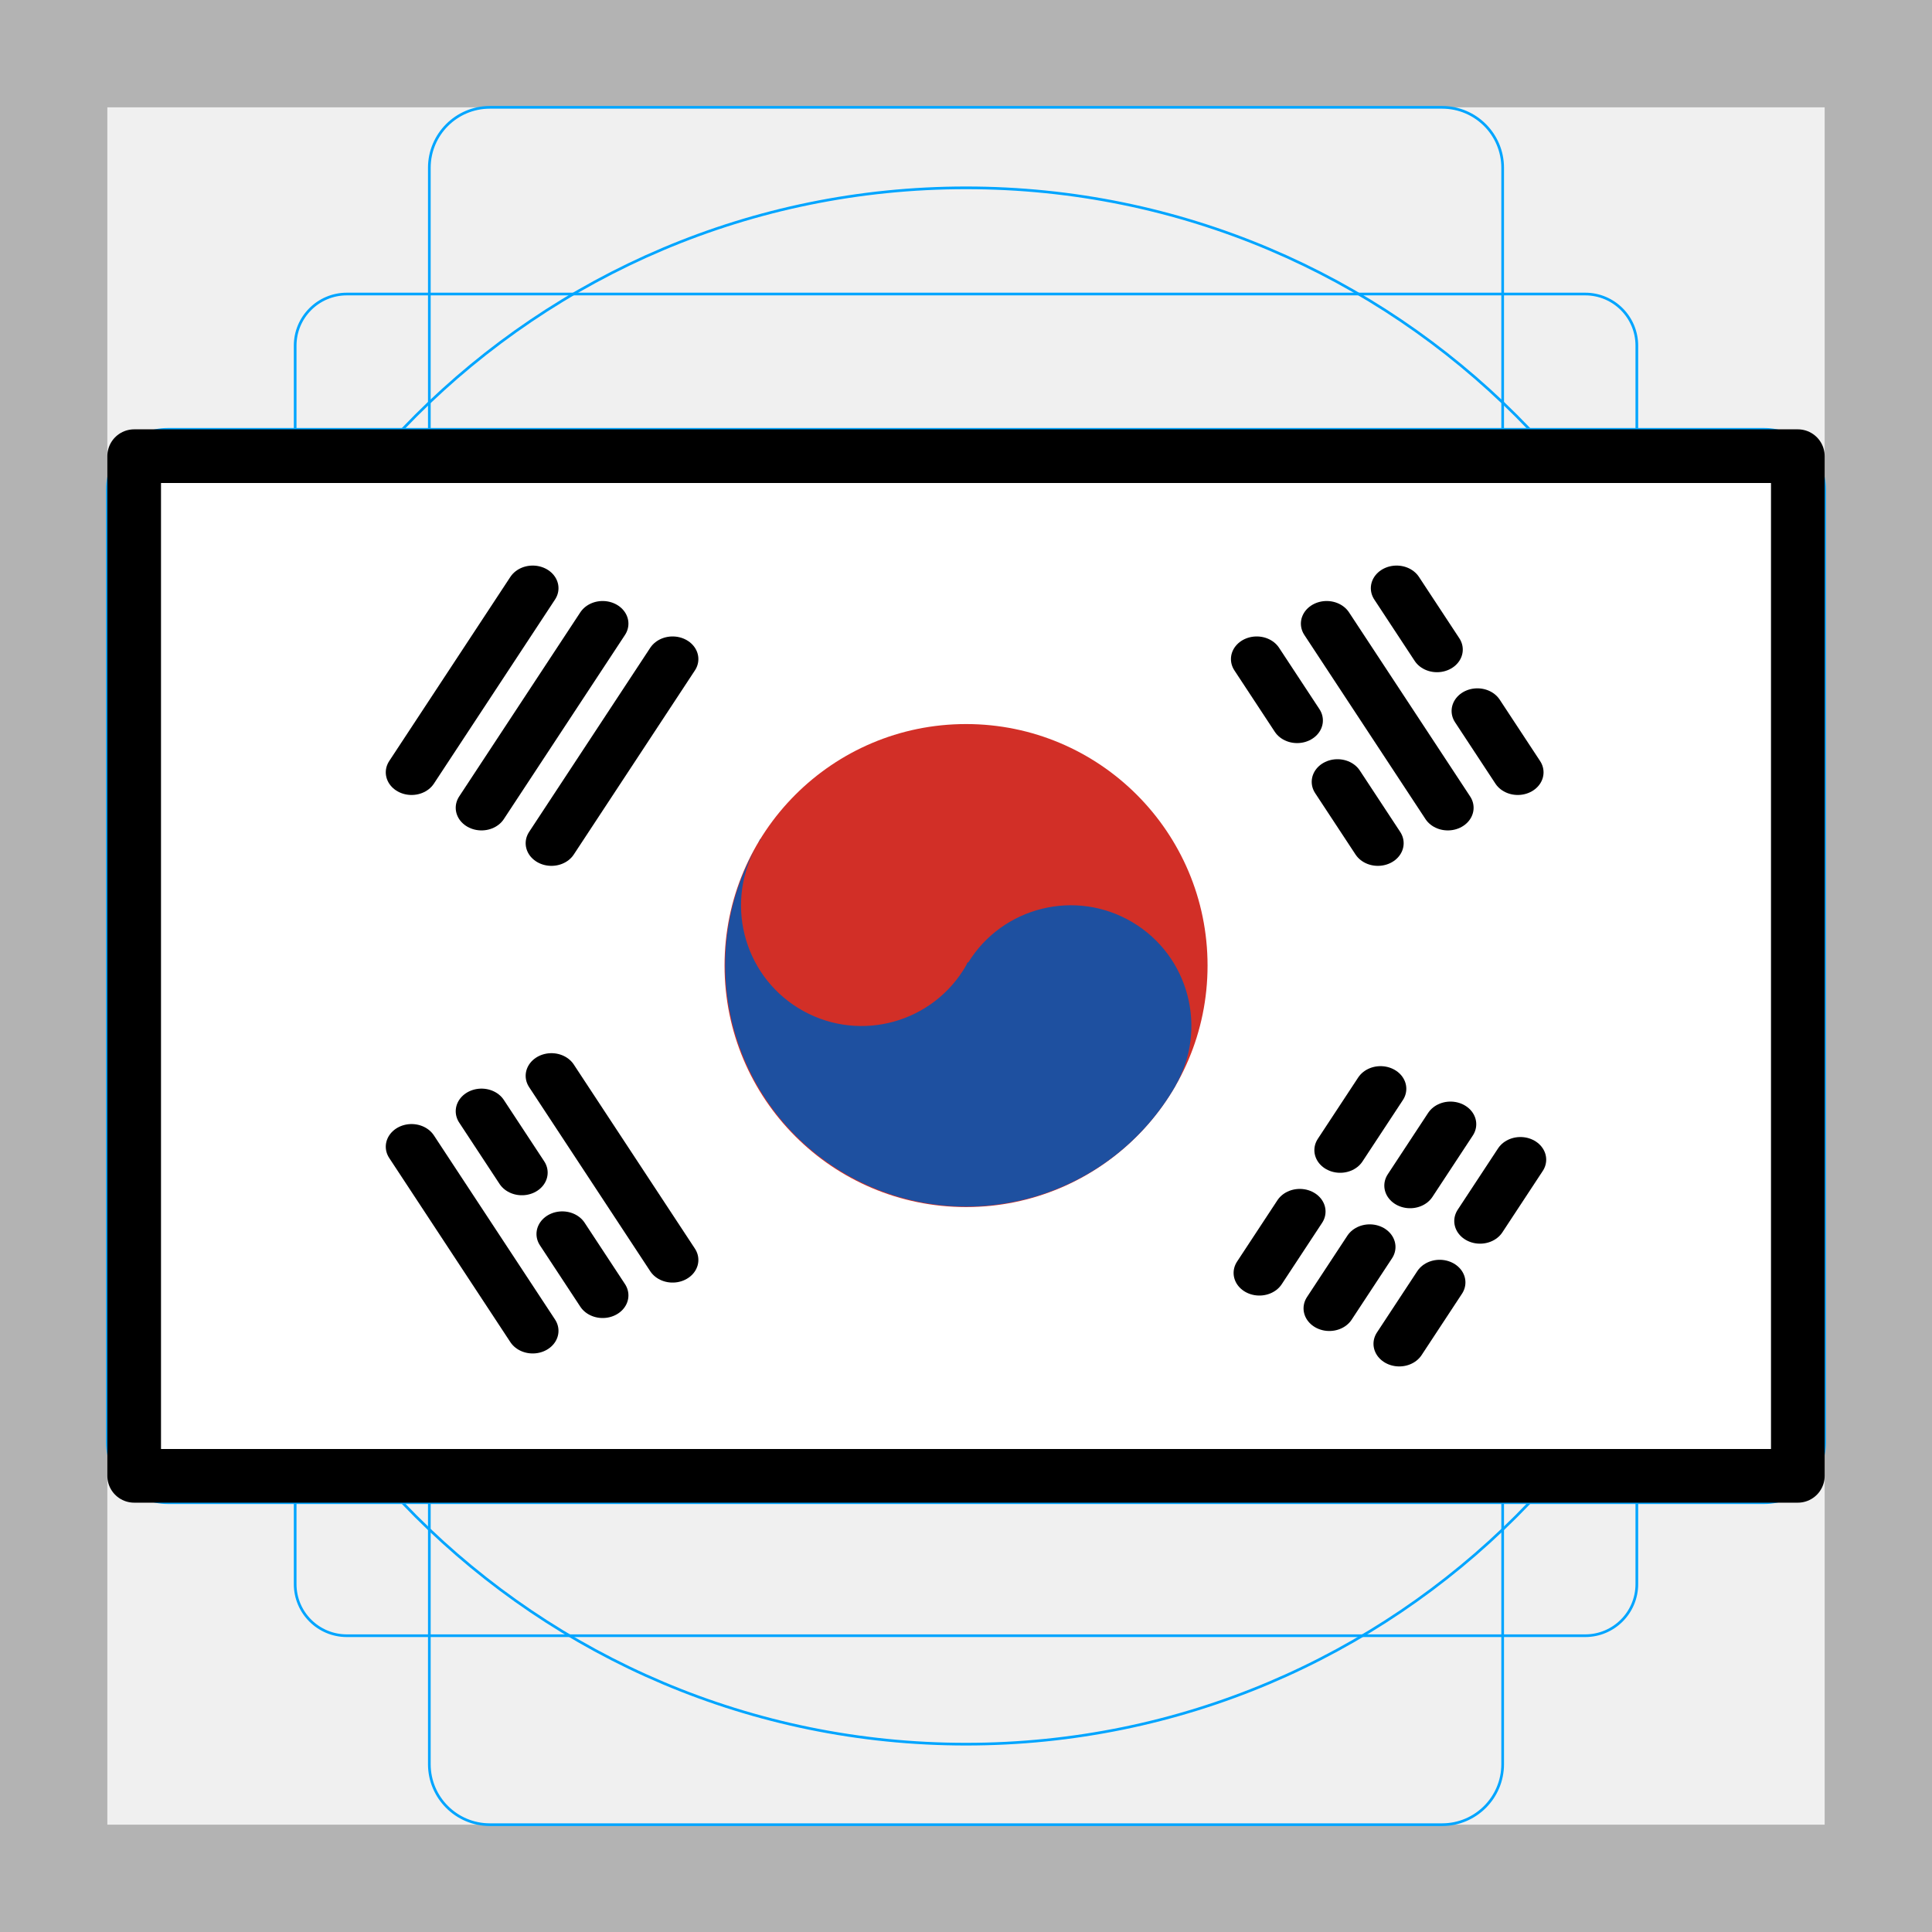
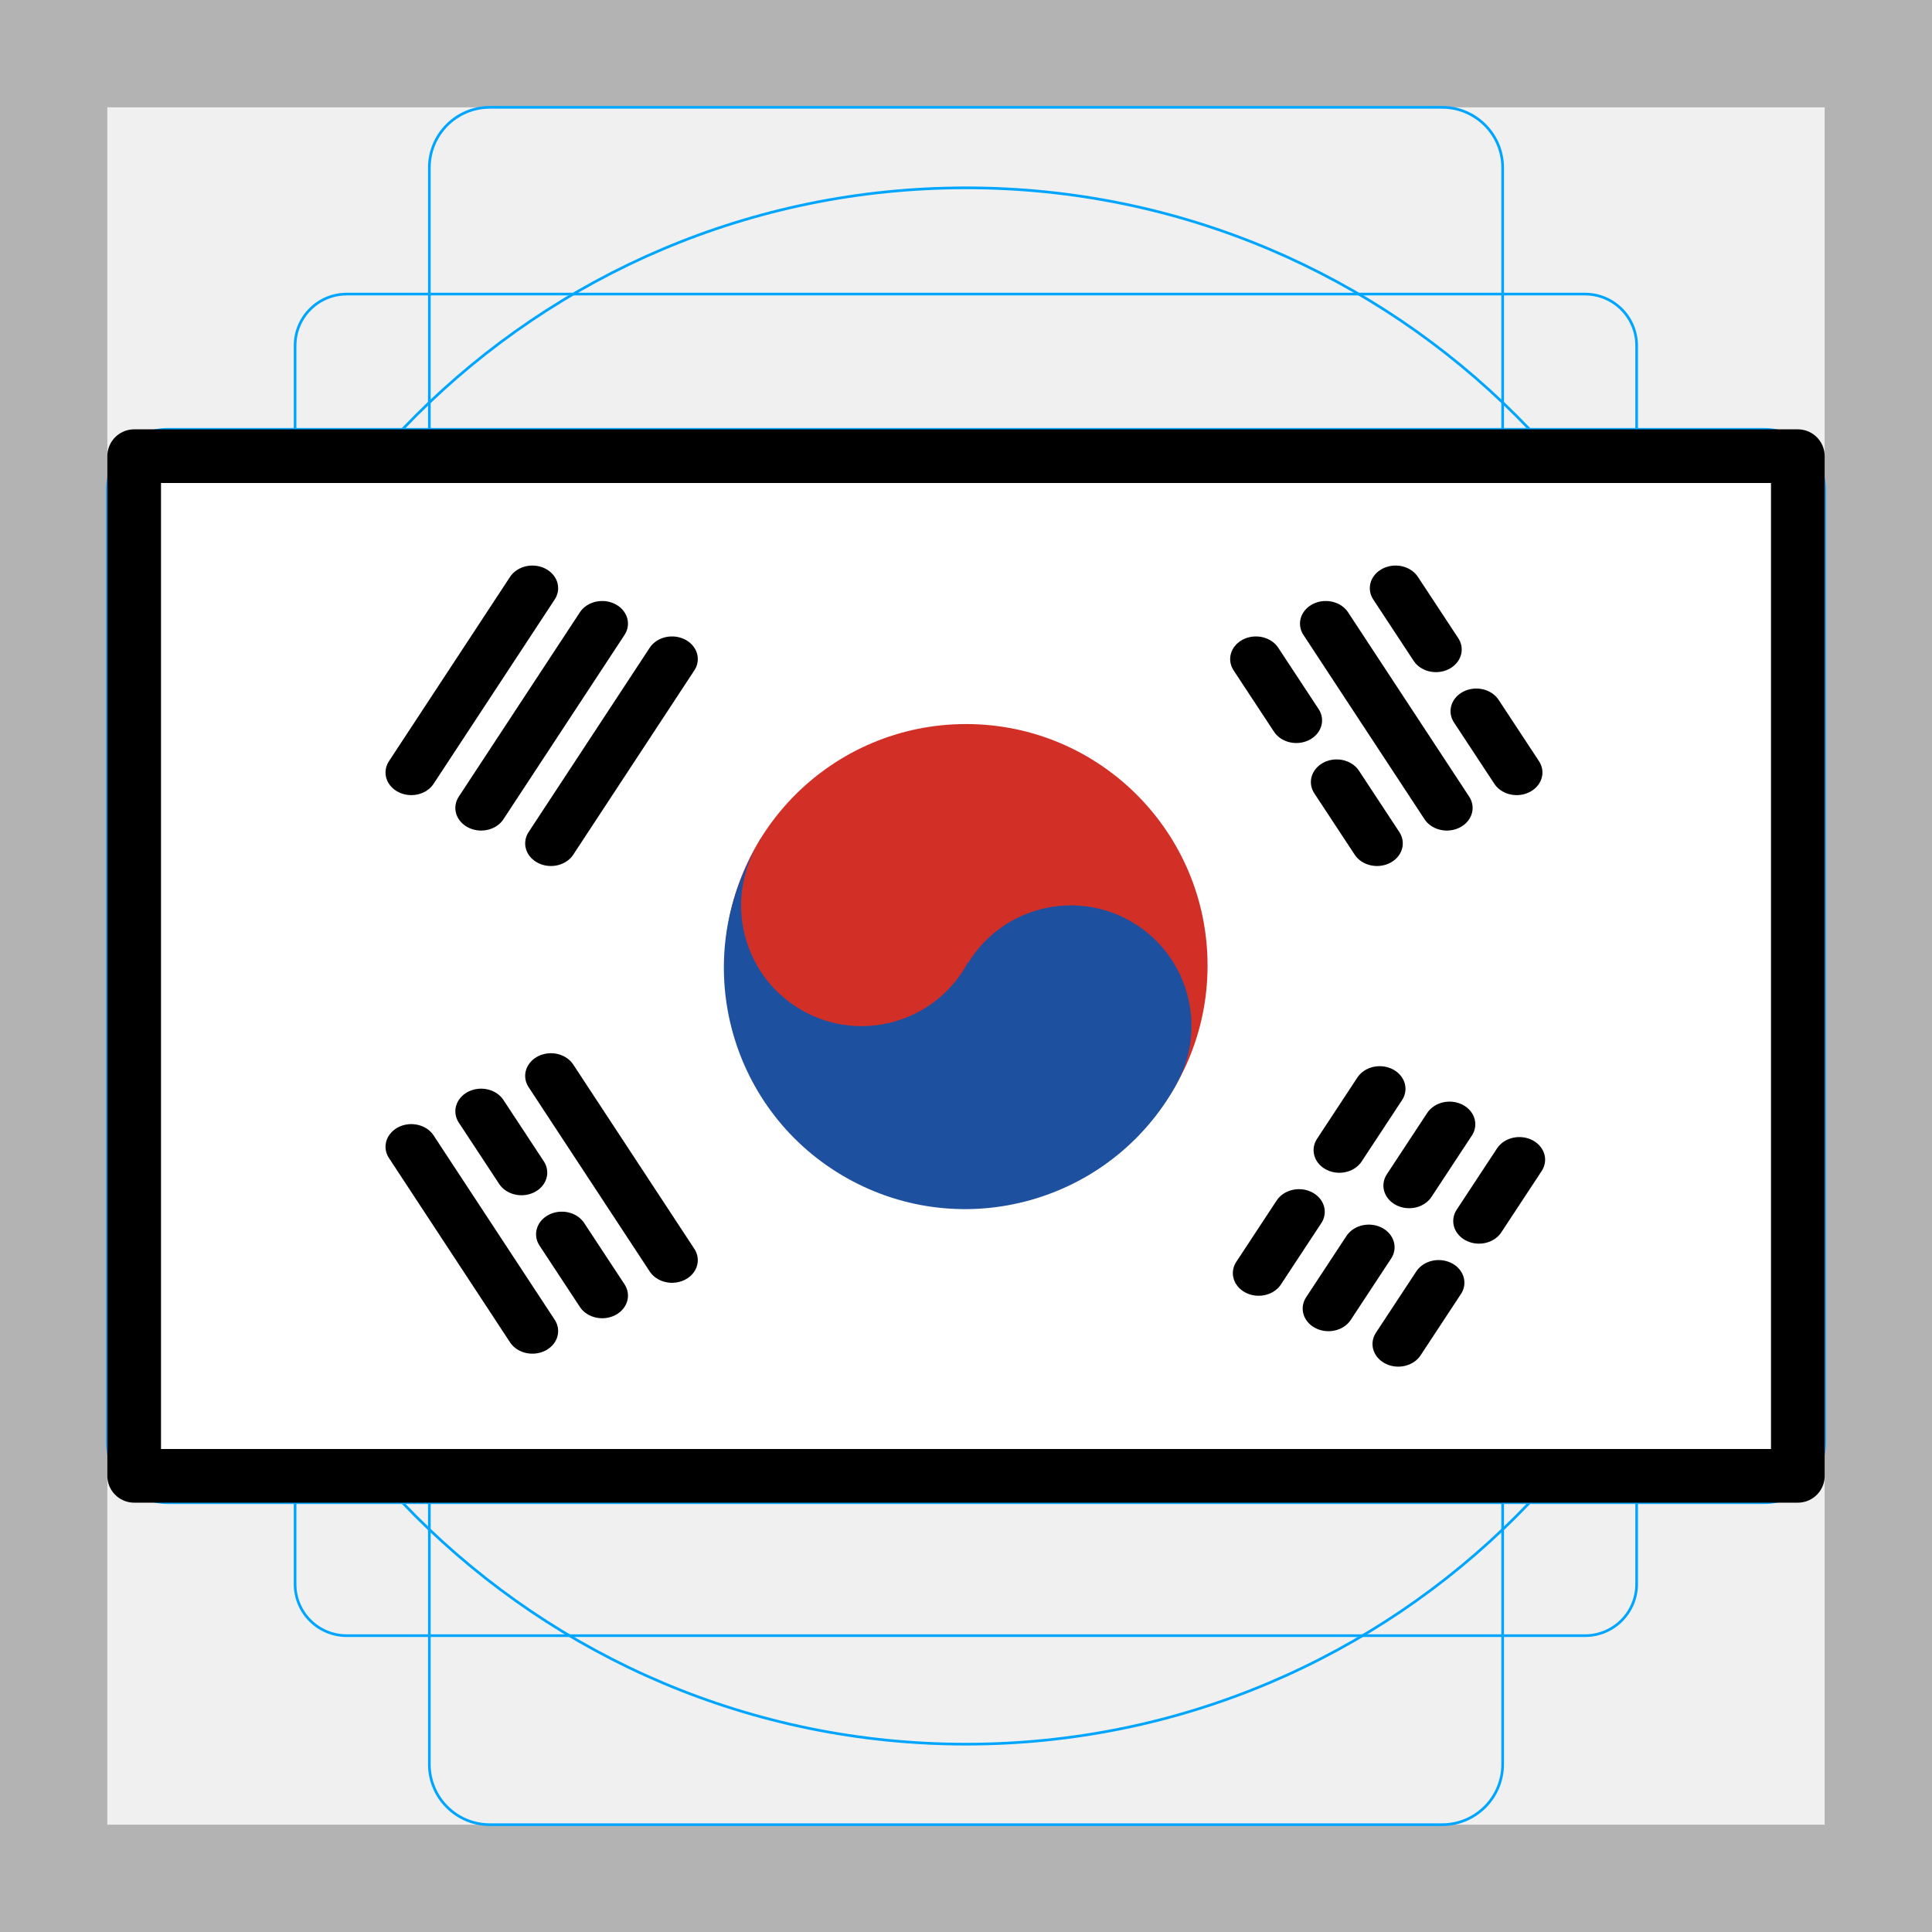
- <svg xmlns="http://www.w3.org/2000/svg" id="emoji" viewBox="0 0 72 72" version="1.1">
-   <defs id="defs24" />
+ <svg xmlns="http://www.w3.org/2000/svg" id="emoji" version="1.1" viewBox="0 0 72 72">
  <g id="grid">
-     <path fill="#b3b3b3" d="M68,4V68H4V4H68m4-4H0V72H72V0Z" id="path1" />
-     <path fill="none" stroke="#00a5ff" stroke-miterlimit="10" stroke-width="0.1" d="M12.923,10.958H59.077A1.923,1.923,0,0,1,61,12.881V59.035a1.923,1.923,0,0,1-1.923,1.923H12.923A1.923,1.923,0,0,1,11,59.035V12.881A1.923,1.923,0,0,1,12.923,10.958Z" id="path2" />
-     <rect x="16" y="4" rx="2.254" ry="2.254" width="40" height="64" fill="none" stroke="#00a5ff" stroke-miterlimit="10" stroke-width="0.1" id="rect2" />
-     <rect x="16" y="4" rx="2.254" ry="2.254" width="40" height="64" transform="translate(72) rotate(90)" fill="none" stroke="#00a5ff" stroke-miterlimit="10" stroke-width="0.1" id="rect3" />
-     <circle cx="36" cy="36" r="29" fill="none" stroke="#00a5ff" stroke-miterlimit="10" stroke-width="0.1" id="circle3" />
+     <path d="M68,4V68H4V4H68m4-4H0V72H72V0Z" fill="#b3b3b3" />
+     <path d="m12.92 10.96h46.15a1.923 1.923 0 0 1 1.923 1.923v46.15a1.923 1.923 0 0 1-1.923 1.923h-46.15a1.923 1.923 0 0 1-1.923-1.923v-46.15a1.923 1.923 0 0 1 1.923-1.923z" fill="none" stroke="#00a5ff" stroke-miterlimit="10" stroke-width=".1" />
+     <rect x="16" y="4" width="40" height="64" rx="2.254" ry="2.254" fill="none" stroke="#00a5ff" stroke-miterlimit="10" stroke-width=".1" />
+     <rect transform="translate(72) rotate(90)" x="16" y="4" width="40" height="64" rx="2.254" ry="2.254" fill="none" stroke="#00a5ff" stroke-miterlimit="10" stroke-width=".1" />
+     <circle cx="36" cy="36" r="29" fill="none" stroke="#00a5ff" stroke-miterlimit="10" stroke-width=".1" />
  </g>
  <g id="color">
-     <rect x="5" y="17" width="62" height="38" fill="#fff" id="rect4" />
-     <g id="g6" transform="translate(0.00211452,-0.01649075)">
-       <circle cx="36" cy="36" r="9" fill="#d22f27" id="circle4" />
-       <g id="g5">
-         <path fill="#1e50a0" d="M 28.127,31.676 A 4.492,4.492 0 0 0 36,36 c 0.023,-0.04 0.034,-0.083 0.055,-0.123 l 0.023,0.014 a 4.493,4.493 0 0 1 7.724,4.59 l 0.003,0.002 A 8.992,8.992 0 0 1 28.127,31.675 Z" id="path4" />
-         <path fill="#1e50a0" d="m 28.331,31.287 0.02,0.011 c -0.03,0.046 -0.067,0.085 -0.095,0.133 0.027,-0.046 0.047,-0.098 0.075,-0.144 z" id="path5" />
+     <rect x="5" y="17" width="62" height="38" fill="#fff" />
+     <g transform="translate(.002115 -.01649)">
+       <circle cx="36" cy="36" r="9" fill="#d22f27" />
+       <g fill="#1e50a0">
+         <path d="m28.13 31.68a4.492 4.492 0 0 0 7.873 4.324c0.023-0.04 0.034-0.083 0.055-0.123l0.023 0.014a4.493 4.493 0 0 1 7.724 4.59l3e-3 0.002a8.992 8.992 0 0 1-15.68-8.807z" />
+         <path d="m28.33 31.29 0.02 0.011c-0.03 0.046-0.067 0.085-0.095 0.133 0.027-0.046 0.047-0.098 0.075-0.144z" />
      </g>
    </g>
-     <g id="g24" transform="matrix(1.337327,0,0,1.172063,-16.64459,-9.489539)">
-       <g id="g9" transform="matrix(1.125349,0,0,1.126842,0.543664,-4.913998)">
-         <line x1="24.232" x2="27.232" y1="41.902" y2="47.098" fill="none" stroke="#000000" stroke-linecap="round" stroke-linejoin="round" id="line6" style="stroke-width:1.277;stroke-dasharray:none" />
-         <line x1="20.768" x2="23.768" y1="43.902" y2="49.098" fill="none" stroke="#000000" stroke-linecap="round" stroke-linejoin="round" id="line7" style="stroke-width:1.277;stroke-dasharray:none" />
-         <line x1="22.5" x2="23.5" y1="42.902" y2="44.634" fill="none" stroke="#000000" stroke-linecap="round" stroke-linejoin="round" id="line8" style="stroke-width:1.277;stroke-dasharray:none" />
-         <line x1="24.5" x2="25.5" y1="46.366" y2="48.098" fill="none" stroke="#000000" stroke-linecap="round" stroke-linejoin="round" id="line9" style="stroke-width:1.277;stroke-dasharray:none" />
+     <g transform="matrix(1.337 0 0 1.172 -16.64 -9.49)" fill="none" stroke="#000" stroke-linecap="round" stroke-linejoin="round" stroke-width="1.277">
+       <g transform="matrix(1.125 0 0 1.127 .5437 -4.914)">
+         <line x1="24.23" x2="27.23" y1="41.9" y2="47.1" />
+         <line x1="20.77" x2="23.77" y1="43.9" y2="49.1" />
+         <line x1="22.5" x2="23.5" y1="42.9" y2="44.63" />
+         <line x1="24.5" x2="25.5" y1="46.37" y2="48.1" />
      </g>
-       <g id="g15" transform="matrix(1.125349,0,0,1.126842,-1.713133,-4.501573)">
-         <line x1="45.5" x2="46.5" y1="48.098" y2="46.366" fill="none" stroke="#000000" stroke-linecap="round" stroke-linejoin="round" id="line10" style="stroke-width:1.277;stroke-dasharray:none" />
-         <line x1="47.5" x2="48.5" y1="44.634" y2="42.902" fill="none" stroke="#000000" stroke-linecap="round" stroke-linejoin="round" id="line11" style="stroke-width:1.277;stroke-dasharray:none" />
-         <line x1="47.232" x2="48.232" y1="49.098" y2="47.366" fill="none" stroke="#000000" stroke-linecap="round" stroke-linejoin="round" id="line12" style="stroke-width:1.277;stroke-dasharray:none" />
-         <line x1="49.232" x2="50.232" y1="45.634" y2="43.902" fill="none" stroke="#000000" stroke-linecap="round" stroke-linejoin="round" id="line13" style="stroke-width:1.277;stroke-dasharray:none" />
-         <line x1="43.768" x2="44.768" y1="47.098" y2="45.366" fill="none" stroke="#000000" stroke-linecap="round" stroke-linejoin="round" id="line14" style="stroke-width:1.277;stroke-dasharray:none" />
-         <line x1="45.768" x2="46.768" y1="43.634" y2="41.902" fill="none" stroke="#000000" stroke-linecap="round" stroke-linejoin="round" id="line15" style="stroke-width:1.277;stroke-dasharray:none" />
+       <g transform="matrix(1.125 0 0 1.127 -1.713 -4.502)">
+         <line x1="45.5" x2="46.5" y1="48.1" y2="46.37" />
+         <line x1="47.5" x2="48.5" y1="44.63" y2="42.9" />
+         <line x1="47.23" x2="48.23" y1="49.1" y2="47.37" />
+         <line x1="49.23" x2="50.23" y1="45.63" y2="43.9" />
+         <line x1="43.77" x2="44.77" y1="47.1" y2="45.37" />
+         <line x1="45.77" x2="46.77" y1="43.63" y2="41.9" />
      </g>
-       <g id="g18" transform="matrix(1.125349,0,0,1.126842,0.543664,0.991924)">
-         <line x1="20.768" x2="23.768" y1="28.098" y2="22.902" fill="none" stroke="#000000" stroke-linecap="round" stroke-linejoin="round" id="line16" style="stroke-width:1.277;stroke-dasharray:none" />
-         <line x1="22.5" x2="25.5" y1="29.098" y2="23.902" fill="none" stroke="#000000" stroke-linecap="round" stroke-linejoin="round" id="line17" style="stroke-width:1.277;stroke-dasharray:none" />
-         <line x1="24.232" x2="27.232" y1="30.098" y2="24.902" fill="none" stroke="#000000" stroke-linecap="round" stroke-linejoin="round" id="line18" style="stroke-width:1.277;stroke-dasharray:none" />
+       <g transform="matrix(1.125 0 0 1.127 .5437 .9919)">
+         <line x1="20.77" x2="23.77" y1="28.1" y2="22.9" />
+         <line x1="22.5" x2="25.5" y1="29.1" y2="23.9" />
+         <line x1="24.23" x2="27.23" y1="30.1" y2="24.9" />
      </g>
-       <g id="g23" transform="matrix(1.125349,0,0,1.126842,-2.91251,0.991924)">
-         <line x1="44.768" x2="45.768" y1="24.902" y2="26.634" fill="none" stroke="#000000" stroke-linecap="round" stroke-linejoin="round" id="line19" style="stroke-width:1.277;stroke-dasharray:none" />
-         <line x1="46.768" x2="47.768" y1="28.366" y2="30.098" fill="none" stroke="#000000" stroke-linecap="round" stroke-linejoin="round" id="line20" style="stroke-width:1.277;stroke-dasharray:none" />
-         <line x1="48.232" x2="49.232" y1="22.902" y2="24.634" fill="none" stroke="#000000" stroke-linecap="round" stroke-linejoin="round" id="line21" style="stroke-width:1.277;stroke-dasharray:none" />
-         <line x1="50.232" x2="51.232" y1="26.366" y2="28.098" fill="none" stroke="#000000" stroke-linecap="round" stroke-linejoin="round" id="line22" style="stroke-width:1.277;stroke-dasharray:none" />
-         <line x1="46.5" x2="49.5" y1="23.902" y2="29.098" fill="none" stroke="#000000" stroke-linecap="round" stroke-linejoin="round" id="line23" style="stroke-width:1.277;stroke-dasharray:none" />
+       <g transform="matrix(1.125 0 0 1.127 -2.913 .9919)">
+         <line x1="44.77" x2="45.77" y1="24.9" y2="26.63" />
+         <line x1="46.77" x2="47.77" y1="28.37" y2="30.1" />
+         <line x1="48.23" x2="49.23" y1="22.9" y2="24.63" />
+         <line x1="50.23" x2="51.23" y1="26.37" y2="28.1" />
+         <line x1="46.5" x2="49.5" y1="23.9" y2="29.1" />
      </g>
    </g>
  </g>
  <g id="line">
-     <rect x="5" y="17" width="62" height="38" fill="none" stroke="#000" stroke-linecap="round" stroke-linejoin="round" stroke-width="2" id="rect24" />
+     <rect x="5" y="17" width="62" height="38" fill="none" stroke="#000" stroke-linecap="round" stroke-linejoin="round" stroke-width="2" />
  </g>
</svg>
